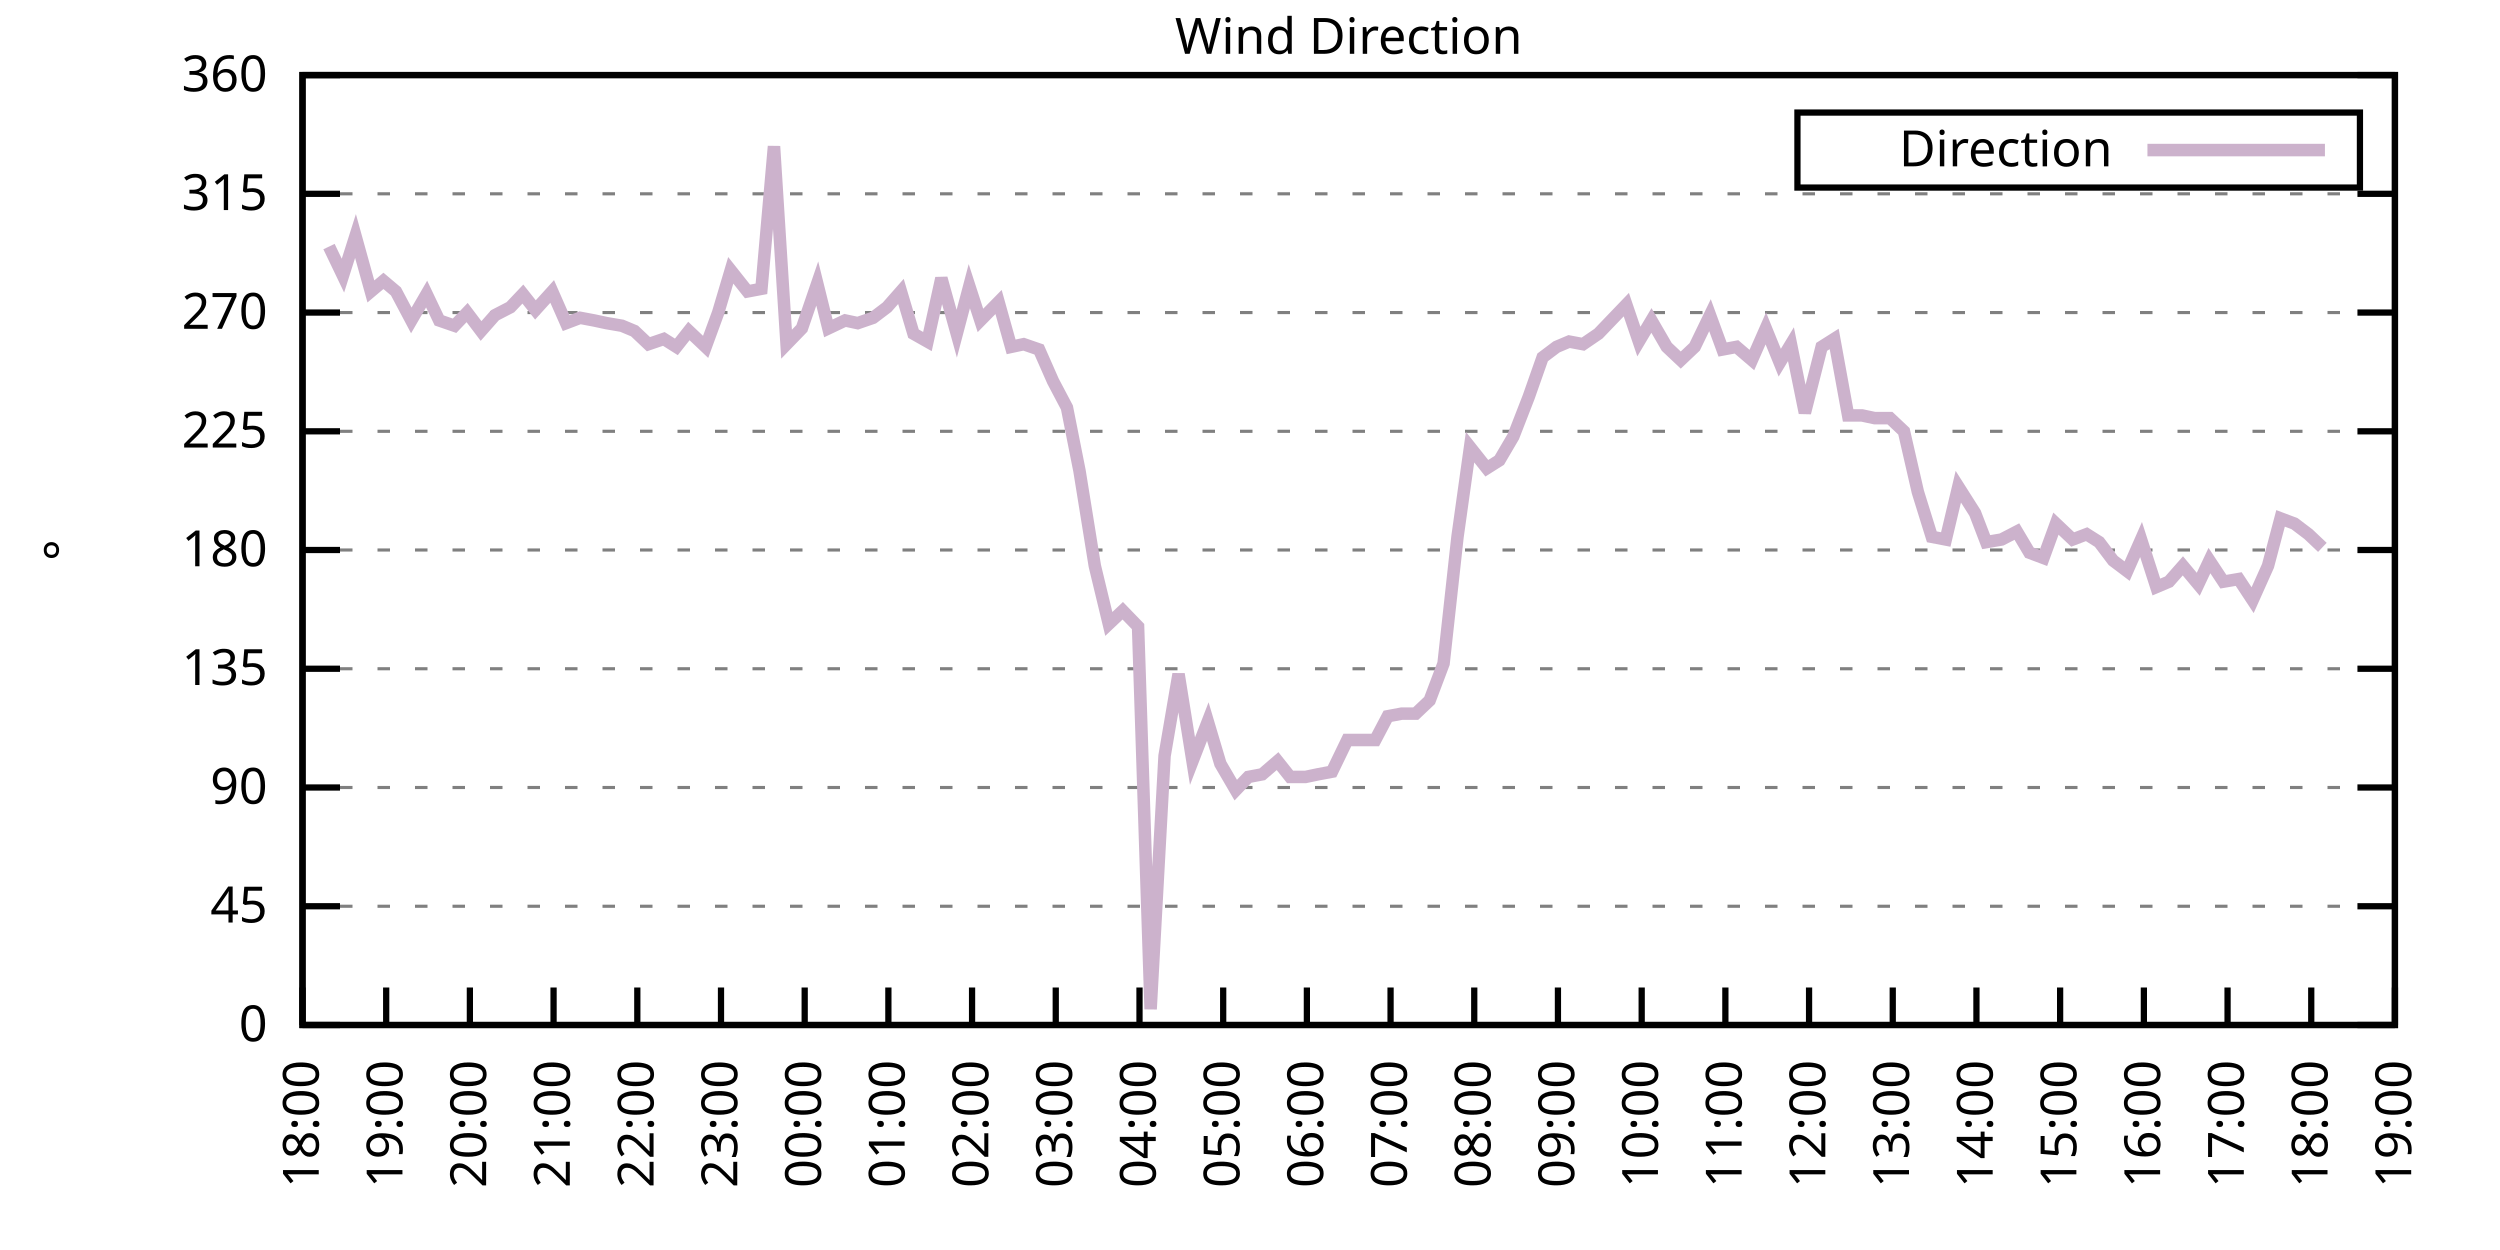
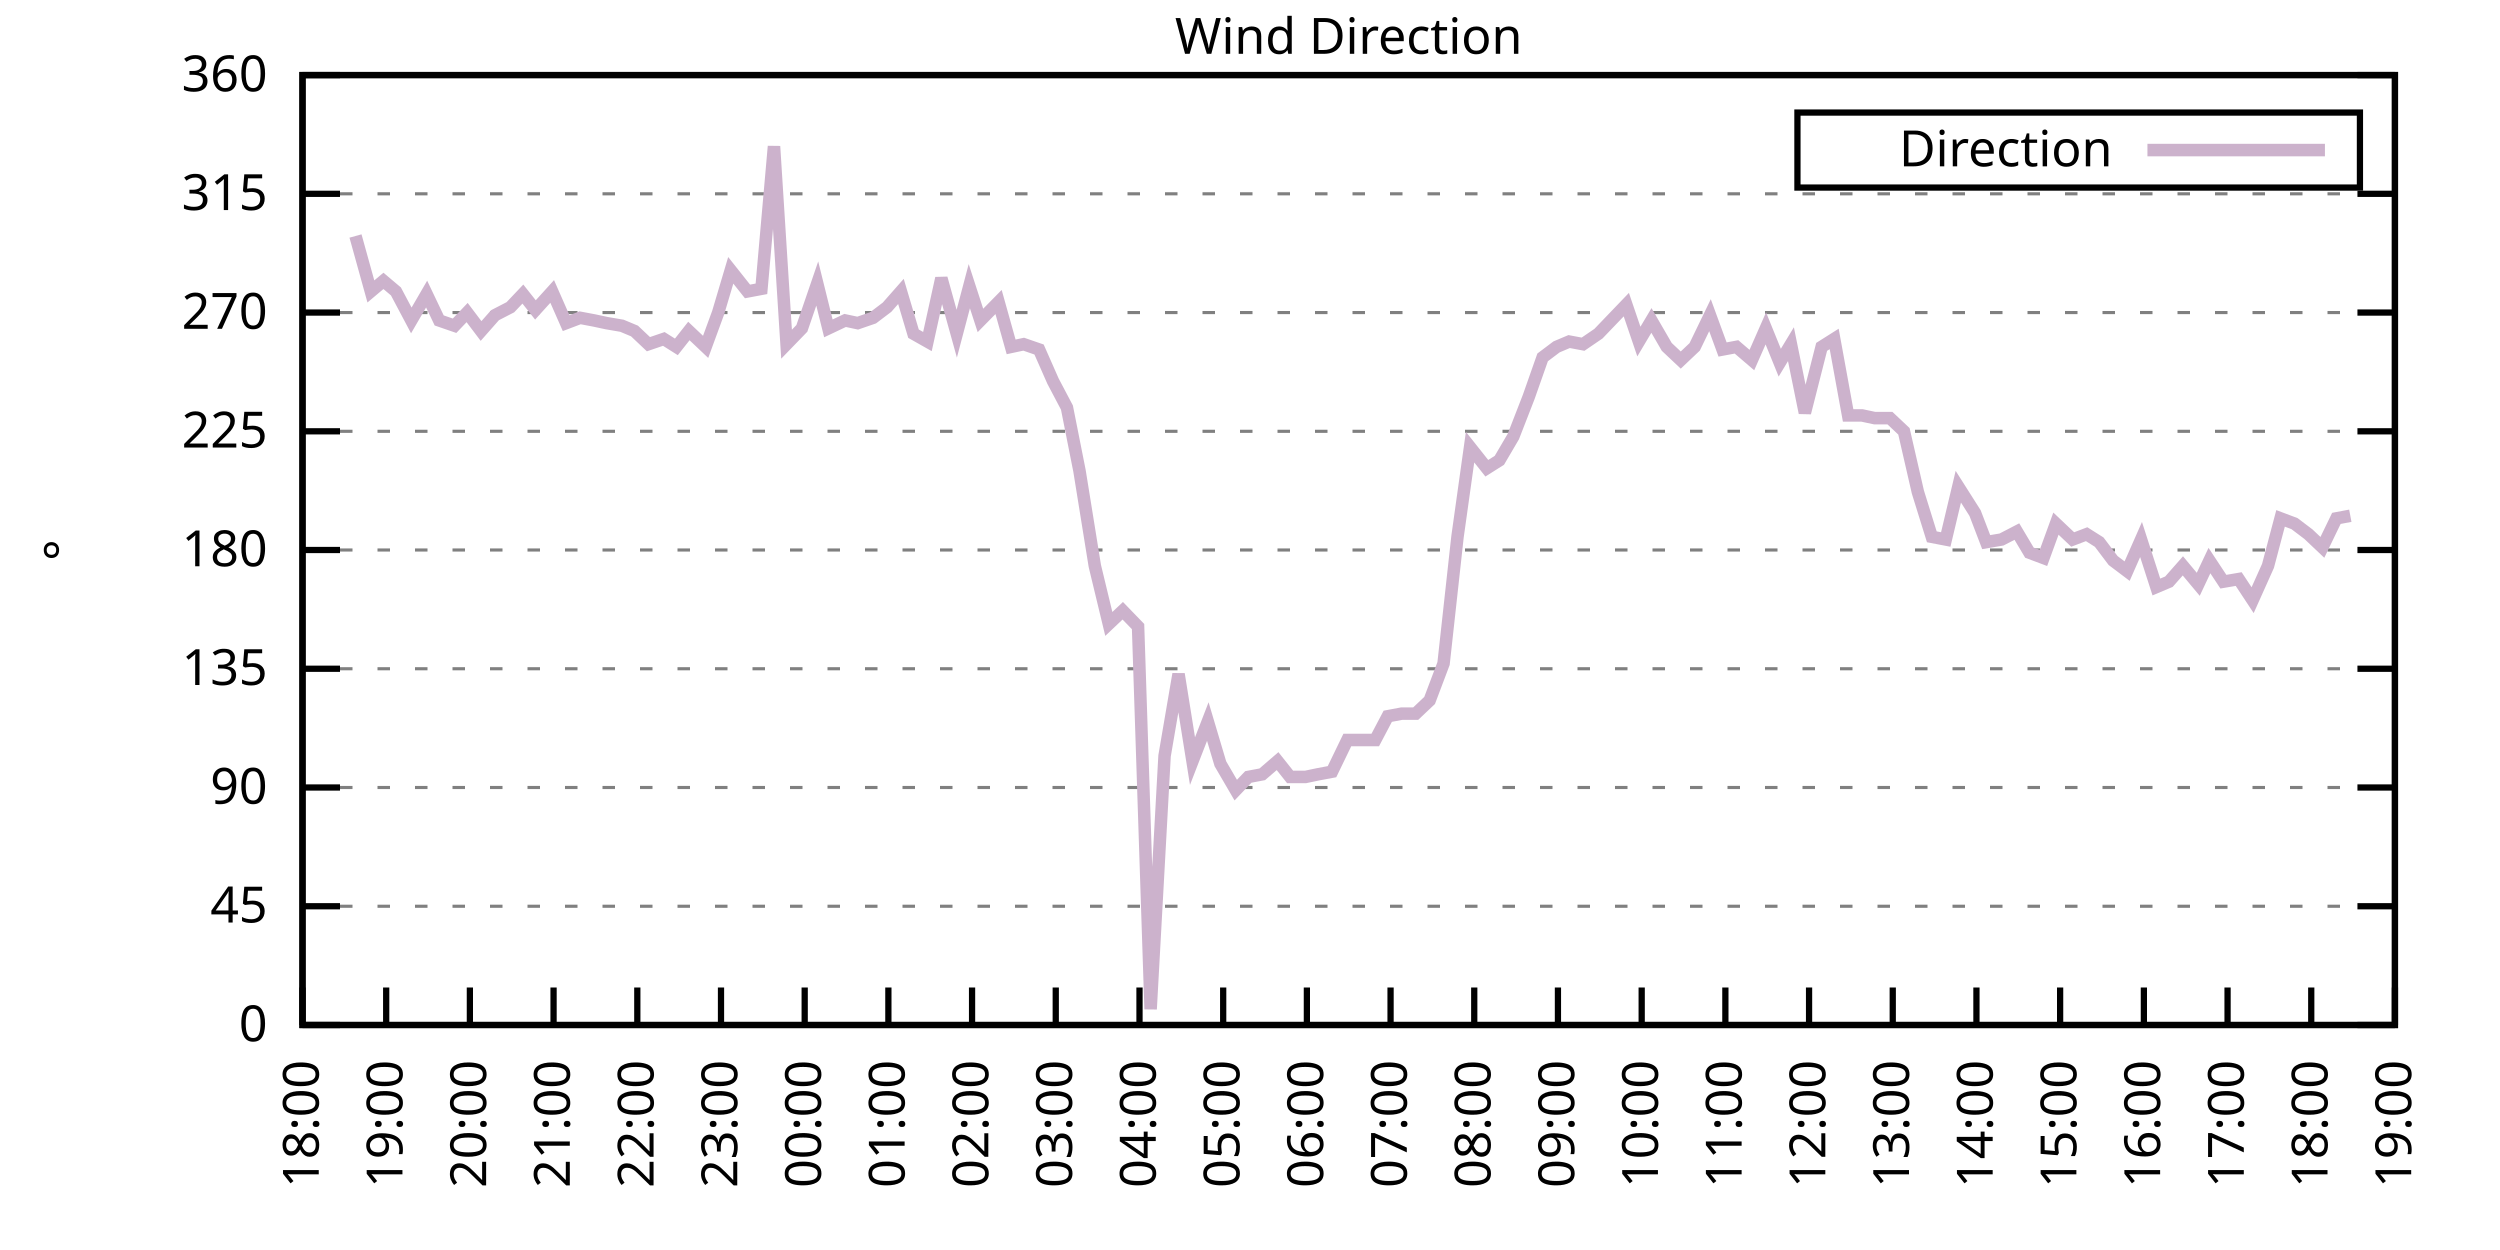
<svg xmlns="http://www.w3.org/2000/svg" xmlns:xlink="http://www.w3.org/1999/xlink" width="400" height="200" viewBox="0 0 400 200">
  <g id="gnuplot_canvas">
    <rect x="0" y="0" width="400" height="200" fill="none" />
    <defs>
      <circle id="gpDot" r="0.5" stroke-width="0.5" stroke="currentColor" />
      <path id="gpPt0" stroke-width="0.333" stroke="currentColor" d="M-1,0 h2 M0,-1 v2" />
      <path id="gpPt1" stroke-width="0.333" stroke="currentColor" d="M-1,-1 L1,1 M1,-1 L-1,1" />
      <path id="gpPt2" stroke-width="0.333" stroke="currentColor" d="M-1,0 L1,0 M0,-1 L0,1 M-1,-1 L1,1 M-1,1 L1,-1" />
      <rect id="gpPt3" stroke-width="0.333" stroke="currentColor" x="-1" y="-1" width="2" height="2" />
      <rect id="gpPt4" stroke-width="0.333" stroke="currentColor" fill="currentColor" x="-1" y="-1" width="2" height="2" />
      <circle id="gpPt5" stroke-width="0.333" stroke="currentColor" cx="0" cy="0" r="1" />
      <use xlink:href="#gpPt5" id="gpPt6" fill="currentColor" stroke="none" />
      <path id="gpPt7" stroke-width="0.333" stroke="currentColor" d="M0,-1.33 L-1.33,0.67 L1.33,0.67 z" />
      <use xlink:href="#gpPt7" id="gpPt8" fill="currentColor" stroke="none" />
      <use xlink:href="#gpPt7" id="gpPt9" stroke="currentColor" transform="rotate(180)" />
      <use xlink:href="#gpPt9" id="gpPt10" fill="currentColor" stroke="none" />
      <use xlink:href="#gpPt3" id="gpPt11" stroke="currentColor" transform="rotate(45)" />
      <use xlink:href="#gpPt11" id="gpPt12" fill="currentColor" stroke="none" />
      <path id="gpPt13" stroke-width="0.333" stroke="currentColor" d="M0,1.330 L1.265,0.411 L0.782,-1.067 L-0.782,-1.076 L-1.265,0.411 z" />
      <use xlink:href="#gpPt13" id="gpPt14" fill="currentColor" stroke="none" />
      <filter id="textbox" filterUnits="objectBoundingBox" x="0" y="0" height="1" width="1">
        <feFlood flood-color="white" flood-opacity="1" result="bgnd" />
        <feComposite in="SourceGraphic" in2="bgnd" operator="atop" />
      </filter>
      <filter id="greybox" filterUnits="objectBoundingBox" x="0" y="0" height="1" width="1">
        <feFlood flood-color="lightgrey" flood-opacity="1" result="grey" />
        <feComposite in="SourceGraphic" in2="grey" operator="atop" />
      </filter>
    </defs>
    <g fill="none" color="white" stroke="currentColor" stroke-width="1.00" stroke-linecap="butt" stroke-linejoin="miter">
</g>
    <g fill="none" color="black" stroke="currentColor" stroke-width="1.00" stroke-linecap="butt" stroke-linejoin="miter">
      <g stroke="none" shape-rendering="crispEdges">
        <polygon fill="rgb(255, 255, 255)" points="48.40,164.00 383.18,164.00 383.18,12.02 48.40,12.02 " />
      </g>
    </g>
    <g fill="none" color="black" stroke="currentColor" stroke-width="1.00" stroke-linecap="butt" stroke-linejoin="miter">
</g>
    <g fill="none" color="black" stroke="black" stroke-width="0.50" stroke-linecap="butt" stroke-linejoin="miter">
</g>
    <g fill="none" color="gray" stroke="currentColor" stroke-width="0.50" stroke-linecap="butt" stroke-linejoin="miter">
      <path stroke="gray" stroke-dasharray="2,4" class="gridline" d="M48.40,164.00 L383.19,164.00  " />
    </g>
    <g fill="none" color="gray" stroke="gray" stroke-width="1.00" stroke-linecap="butt" stroke-linejoin="miter">
</g>
    <g fill="none" color="black" stroke="currentColor" stroke-width="1.00" stroke-linecap="butt" stroke-linejoin="miter">
      <path stroke="black" d="M48.40,164.00 L54.40,164.00 M383.19,164.00 L377.19,164.00  " />
      <g transform="translate(42.80,166.60)" stroke="none" fill="black" font-family="Sans" font-size="8.00" text-anchor="end">
        <text>
          <tspan font-family="Sans"> 0</tspan>
        </text>
      </g>
    </g>
    <g fill="none" color="black" stroke="currentColor" stroke-width="1.00" stroke-linecap="butt" stroke-linejoin="miter">
</g>
    <g fill="none" color="black" stroke="black" stroke-width="0.50" stroke-linecap="butt" stroke-linejoin="miter">
</g>
    <g fill="none" color="gray" stroke="currentColor" stroke-width="0.50" stroke-linecap="butt" stroke-linejoin="miter">
      <path stroke="gray" stroke-dasharray="2,4" class="gridline" d="M48.40,145.00 L383.19,145.00  " />
    </g>
    <g fill="none" color="gray" stroke="gray" stroke-width="1.00" stroke-linecap="butt" stroke-linejoin="miter">
</g>
    <g fill="none" color="black" stroke="currentColor" stroke-width="1.00" stroke-linecap="butt" stroke-linejoin="miter">
      <path stroke="black" d="M48.40,145.00 L54.40,145.00 M383.19,145.00 L377.19,145.00  " />
      <g transform="translate(42.80,147.60)" stroke="none" fill="black" font-family="Sans" font-size="8.00" text-anchor="end">
        <text>
          <tspan font-family="Sans"> 45</tspan>
        </text>
      </g>
    </g>
    <g fill="none" color="black" stroke="currentColor" stroke-width="1.00" stroke-linecap="butt" stroke-linejoin="miter">
</g>
    <g fill="none" color="black" stroke="black" stroke-width="0.50" stroke-linecap="butt" stroke-linejoin="miter">
</g>
    <g fill="none" color="gray" stroke="currentColor" stroke-width="0.50" stroke-linecap="butt" stroke-linejoin="miter">
      <path stroke="gray" stroke-dasharray="2,4" class="gridline" d="M48.40,126.00 L383.19,126.00  " />
    </g>
    <g fill="none" color="gray" stroke="gray" stroke-width="1.00" stroke-linecap="butt" stroke-linejoin="miter">
</g>
    <g fill="none" color="black" stroke="currentColor" stroke-width="1.00" stroke-linecap="butt" stroke-linejoin="miter">
      <path stroke="black" d="M48.40,126.00 L54.40,126.00 M383.19,126.00 L377.19,126.00  " />
      <g transform="translate(42.80,128.60)" stroke="none" fill="black" font-family="Sans" font-size="8.00" text-anchor="end">
        <text>
          <tspan font-family="Sans"> 90</tspan>
        </text>
      </g>
    </g>
    <g fill="none" color="black" stroke="currentColor" stroke-width="1.00" stroke-linecap="butt" stroke-linejoin="miter">
</g>
    <g fill="none" color="black" stroke="black" stroke-width="0.50" stroke-linecap="butt" stroke-linejoin="miter">
</g>
    <g fill="none" color="gray" stroke="currentColor" stroke-width="0.50" stroke-linecap="butt" stroke-linejoin="miter">
      <path stroke="gray" stroke-dasharray="2,4" class="gridline" d="M48.40,107.00 L383.19,107.00  " />
    </g>
    <g fill="none" color="gray" stroke="gray" stroke-width="1.00" stroke-linecap="butt" stroke-linejoin="miter">
</g>
    <g fill="none" color="black" stroke="currentColor" stroke-width="1.00" stroke-linecap="butt" stroke-linejoin="miter">
      <path stroke="black" d="M48.40,107.00 L54.40,107.00 M383.19,107.00 L377.19,107.00  " />
      <g transform="translate(42.80,109.60)" stroke="none" fill="black" font-family="Sans" font-size="8.00" text-anchor="end">
        <text>
          <tspan font-family="Sans"> 135</tspan>
        </text>
      </g>
    </g>
    <g fill="none" color="black" stroke="currentColor" stroke-width="1.00" stroke-linecap="butt" stroke-linejoin="miter">
</g>
    <g fill="none" color="black" stroke="black" stroke-width="0.50" stroke-linecap="butt" stroke-linejoin="miter">
</g>
    <g fill="none" color="gray" stroke="currentColor" stroke-width="0.50" stroke-linecap="butt" stroke-linejoin="miter">
      <path stroke="gray" stroke-dasharray="2,4" class="gridline" d="M48.40,88.00 L383.19,88.00  " />
    </g>
    <g fill="none" color="gray" stroke="gray" stroke-width="1.00" stroke-linecap="butt" stroke-linejoin="miter">
</g>
    <g fill="none" color="black" stroke="currentColor" stroke-width="1.00" stroke-linecap="butt" stroke-linejoin="miter">
      <path stroke="black" d="M48.40,88.00 L54.40,88.00 M383.19,88.00 L377.19,88.00  " />
      <g transform="translate(42.80,90.60)" stroke="none" fill="black" font-family="Sans" font-size="8.00" text-anchor="end">
        <text>
          <tspan font-family="Sans"> 180</tspan>
        </text>
      </g>
    </g>
    <g fill="none" color="black" stroke="currentColor" stroke-width="1.00" stroke-linecap="butt" stroke-linejoin="miter">
</g>
    <g fill="none" color="black" stroke="black" stroke-width="0.50" stroke-linecap="butt" stroke-linejoin="miter">
</g>
    <g fill="none" color="gray" stroke="currentColor" stroke-width="0.50" stroke-linecap="butt" stroke-linejoin="miter">
      <path stroke="gray" stroke-dasharray="2,4" class="gridline" d="M48.40,69.01 L383.19,69.01  " />
    </g>
    <g fill="none" color="gray" stroke="gray" stroke-width="1.00" stroke-linecap="butt" stroke-linejoin="miter">
</g>
    <g fill="none" color="black" stroke="currentColor" stroke-width="1.00" stroke-linecap="butt" stroke-linejoin="miter">
      <path stroke="black" d="M48.40,69.01 L54.40,69.01 M383.19,69.01 L377.19,69.01  " />
      <g transform="translate(42.80,71.61)" stroke="none" fill="black" font-family="Sans" font-size="8.00" text-anchor="end">
        <text>
          <tspan font-family="Sans"> 225</tspan>
        </text>
      </g>
    </g>
    <g fill="none" color="black" stroke="currentColor" stroke-width="1.00" stroke-linecap="butt" stroke-linejoin="miter">
</g>
    <g fill="none" color="black" stroke="black" stroke-width="0.50" stroke-linecap="butt" stroke-linejoin="miter">
</g>
    <g fill="none" color="gray" stroke="currentColor" stroke-width="0.50" stroke-linecap="butt" stroke-linejoin="miter">
      <path stroke="gray" stroke-dasharray="2,4" class="gridline" d="M48.40,50.01 L383.19,50.01  " />
    </g>
    <g fill="none" color="gray" stroke="gray" stroke-width="1.00" stroke-linecap="butt" stroke-linejoin="miter">
</g>
    <g fill="none" color="black" stroke="currentColor" stroke-width="1.00" stroke-linecap="butt" stroke-linejoin="miter">
      <path stroke="black" d="M48.40,50.01 L54.40,50.01 M383.19,50.01 L377.19,50.01  " />
      <g transform="translate(42.80,52.61)" stroke="none" fill="black" font-family="Sans" font-size="8.00" text-anchor="end">
        <text>
          <tspan font-family="Sans"> 270</tspan>
        </text>
      </g>
    </g>
    <g fill="none" color="black" stroke="currentColor" stroke-width="1.00" stroke-linecap="butt" stroke-linejoin="miter">
</g>
    <g fill="none" color="black" stroke="black" stroke-width="0.50" stroke-linecap="butt" stroke-linejoin="miter">
</g>
    <g fill="none" color="gray" stroke="currentColor" stroke-width="0.50" stroke-linecap="butt" stroke-linejoin="miter">
      <path stroke="gray" stroke-dasharray="2,4" class="gridline" d="M48.40,31.01 L383.19,31.01  " />
    </g>
    <g fill="none" color="gray" stroke="gray" stroke-width="1.00" stroke-linecap="butt" stroke-linejoin="miter">
</g>
    <g fill="none" color="black" stroke="currentColor" stroke-width="1.00" stroke-linecap="butt" stroke-linejoin="miter">
      <path stroke="black" d="M48.40,31.01 L54.40,31.01 M383.19,31.01 L377.19,31.01  " />
      <g transform="translate(42.80,33.61)" stroke="none" fill="black" font-family="Sans" font-size="8.00" text-anchor="end">
        <text>
          <tspan font-family="Sans"> 315</tspan>
        </text>
      </g>
    </g>
    <g fill="none" color="black" stroke="currentColor" stroke-width="1.00" stroke-linecap="butt" stroke-linejoin="miter">
</g>
    <g fill="none" color="black" stroke="black" stroke-width="0.50" stroke-linecap="butt" stroke-linejoin="miter">
</g>
    <g fill="none" color="gray" stroke="currentColor" stroke-width="0.50" stroke-linecap="butt" stroke-linejoin="miter">
      <path stroke="gray" stroke-dasharray="2,4" class="gridline" d="M48.40,12.01 L383.19,12.01  " />
    </g>
    <g fill="none" color="gray" stroke="gray" stroke-width="1.00" stroke-linecap="butt" stroke-linejoin="miter">
</g>
    <g fill="none" color="black" stroke="currentColor" stroke-width="1.00" stroke-linecap="butt" stroke-linejoin="miter">
      <path stroke="black" d="M48.40,12.01 L54.40,12.01 M383.19,12.01 L377.19,12.01  " />
      <g transform="translate(42.80,14.61)" stroke="none" fill="black" font-family="Sans" font-size="8.00" text-anchor="end">
        <text>
          <tspan font-family="Sans"> 360</tspan>
        </text>
      </g>
    </g>
    <g fill="none" color="black" stroke="currentColor" stroke-width="1.00" stroke-linecap="butt" stroke-linejoin="miter">
      <path stroke="black" d="M48.40,164.00 L48.40,158.00  " />
      <g transform="translate(51.00,169.60) rotate(270.00)" stroke="none" fill="black" font-family="Sans" font-size="8.00" text-anchor="end">
        <text>
          <tspan font-family="Sans">18:00</tspan>
        </text>
      </g>
    </g>
    <g fill="none" color="black" stroke="currentColor" stroke-width="1.00" stroke-linecap="butt" stroke-linejoin="miter">
      <path stroke="black" d="M61.79,164.00 L61.79,158.00  " />
      <g transform="translate(64.39,169.60) rotate(270.00)" stroke="none" fill="black" font-family="Sans" font-size="8.00" text-anchor="end">
        <text>
          <tspan font-family="Sans">19:00</tspan>
        </text>
      </g>
    </g>
    <g fill="none" color="black" stroke="currentColor" stroke-width="1.00" stroke-linecap="butt" stroke-linejoin="miter">
      <path stroke="black" d="M75.18,164.00 L75.18,158.00  " />
      <g transform="translate(77.78,169.60) rotate(270.00)" stroke="none" fill="black" font-family="Sans" font-size="8.00" text-anchor="end">
        <text>
          <tspan font-family="Sans">20:00</tspan>
        </text>
      </g>
    </g>
    <g fill="none" color="black" stroke="currentColor" stroke-width="1.00" stroke-linecap="butt" stroke-linejoin="miter">
      <path stroke="black" d="M88.57,164.00 L88.57,158.00  " />
      <g transform="translate(91.17,169.60) rotate(270.00)" stroke="none" fill="black" font-family="Sans" font-size="8.00" text-anchor="end">
        <text>
          <tspan font-family="Sans">21:00</tspan>
        </text>
      </g>
    </g>
    <g fill="none" color="black" stroke="currentColor" stroke-width="1.00" stroke-linecap="butt" stroke-linejoin="miter">
      <path stroke="black" d="M101.97,164.00 L101.97,158.00  " />
      <g transform="translate(104.57,169.60) rotate(270.00)" stroke="none" fill="black" font-family="Sans" font-size="8.00" text-anchor="end">
        <text>
          <tspan font-family="Sans">22:00</tspan>
        </text>
      </g>
    </g>
    <g fill="none" color="black" stroke="currentColor" stroke-width="1.00" stroke-linecap="butt" stroke-linejoin="miter">
      <path stroke="black" d="M115.36,164.00 L115.36,158.00  " />
      <g transform="translate(117.96,169.60) rotate(270.00)" stroke="none" fill="black" font-family="Sans" font-size="8.00" text-anchor="end">
        <text>
          <tspan font-family="Sans">23:00</tspan>
        </text>
      </g>
    </g>
    <g fill="none" color="black" stroke="currentColor" stroke-width="1.00" stroke-linecap="butt" stroke-linejoin="miter">
      <path stroke="black" d="M128.75,164.00 L128.75,158.00  " />
      <g transform="translate(131.35,169.60) rotate(270.00)" stroke="none" fill="black" font-family="Sans" font-size="8.00" text-anchor="end">
        <text>
          <tspan font-family="Sans">00:00</tspan>
        </text>
      </g>
    </g>
    <g fill="none" color="black" stroke="currentColor" stroke-width="1.00" stroke-linecap="butt" stroke-linejoin="miter">
      <path stroke="black" d="M142.14,164.00 L142.14,158.00  " />
      <g transform="translate(144.74,169.60) rotate(270.00)" stroke="none" fill="black" font-family="Sans" font-size="8.00" text-anchor="end">
        <text>
          <tspan font-family="Sans">01:00</tspan>
        </text>
      </g>
    </g>
    <g fill="none" color="black" stroke="currentColor" stroke-width="1.00" stroke-linecap="butt" stroke-linejoin="miter">
      <path stroke="black" d="M155.53,164.00 L155.53,158.00  " />
      <g transform="translate(158.13,169.60) rotate(270.00)" stroke="none" fill="black" font-family="Sans" font-size="8.00" text-anchor="end">
        <text>
          <tspan font-family="Sans">02:00</tspan>
        </text>
      </g>
    </g>
    <g fill="none" color="black" stroke="currentColor" stroke-width="1.00" stroke-linecap="butt" stroke-linejoin="miter">
      <path stroke="black" d="M168.92,164.00 L168.92,158.00  " />
      <g transform="translate(171.52,169.60) rotate(270.00)" stroke="none" fill="black" font-family="Sans" font-size="8.00" text-anchor="end">
        <text>
          <tspan font-family="Sans">03:00</tspan>
        </text>
      </g>
    </g>
    <g fill="none" color="black" stroke="currentColor" stroke-width="1.00" stroke-linecap="butt" stroke-linejoin="miter">
      <path stroke="black" d="M182.32,164.00 L182.32,158.00  " />
      <g transform="translate(184.92,169.60) rotate(270.00)" stroke="none" fill="black" font-family="Sans" font-size="8.00" text-anchor="end">
        <text>
          <tspan font-family="Sans">04:00</tspan>
        </text>
      </g>
    </g>
    <g fill="none" color="black" stroke="currentColor" stroke-width="1.00" stroke-linecap="butt" stroke-linejoin="miter">
      <path stroke="black" d="M195.71,164.00 L195.71,158.00  " />
      <g transform="translate(198.31,169.60) rotate(270.00)" stroke="none" fill="black" font-family="Sans" font-size="8.00" text-anchor="end">
        <text>
          <tspan font-family="Sans">05:00</tspan>
        </text>
      </g>
    </g>
    <g fill="none" color="black" stroke="currentColor" stroke-width="1.00" stroke-linecap="butt" stroke-linejoin="miter">
      <path stroke="black" d="M209.10,164.00 L209.10,158.00  " />
      <g transform="translate(211.70,169.60) rotate(270.00)" stroke="none" fill="black" font-family="Sans" font-size="8.00" text-anchor="end">
        <text>
          <tspan font-family="Sans">06:00</tspan>
        </text>
      </g>
    </g>
    <g fill="none" color="black" stroke="currentColor" stroke-width="1.00" stroke-linecap="butt" stroke-linejoin="miter">
      <path stroke="black" d="M222.49,164.00 L222.49,158.00  " />
      <g transform="translate(225.09,169.60) rotate(270.00)" stroke="none" fill="black" font-family="Sans" font-size="8.00" text-anchor="end">
        <text>
          <tspan font-family="Sans">07:00</tspan>
        </text>
      </g>
    </g>
    <g fill="none" color="black" stroke="currentColor" stroke-width="1.00" stroke-linecap="butt" stroke-linejoin="miter">
      <path stroke="black" d="M235.88,164.00 L235.88,158.00  " />
      <g transform="translate(238.48,169.60) rotate(270.00)" stroke="none" fill="black" font-family="Sans" font-size="8.00" text-anchor="end">
        <text>
          <tspan font-family="Sans">08:00</tspan>
        </text>
      </g>
    </g>
    <g fill="none" color="black" stroke="currentColor" stroke-width="1.00" stroke-linecap="butt" stroke-linejoin="miter">
      <path stroke="black" d="M249.27,164.00 L249.27,158.00  " />
      <g transform="translate(251.87,169.60) rotate(270.00)" stroke="none" fill="black" font-family="Sans" font-size="8.00" text-anchor="end">
        <text>
          <tspan font-family="Sans">09:00</tspan>
        </text>
      </g>
    </g>
    <g fill="none" color="black" stroke="currentColor" stroke-width="1.00" stroke-linecap="butt" stroke-linejoin="miter">
      <path stroke="black" d="M262.67,164.00 L262.67,158.00  " />
      <g transform="translate(265.27,169.60) rotate(270.00)" stroke="none" fill="black" font-family="Sans" font-size="8.00" text-anchor="end">
        <text>
          <tspan font-family="Sans">10:00</tspan>
        </text>
      </g>
    </g>
    <g fill="none" color="black" stroke="currentColor" stroke-width="1.00" stroke-linecap="butt" stroke-linejoin="miter">
      <path stroke="black" d="M276.06,164.00 L276.06,158.00  " />
      <g transform="translate(278.66,169.60) rotate(270.00)" stroke="none" fill="black" font-family="Sans" font-size="8.00" text-anchor="end">
        <text>
          <tspan font-family="Sans">11:00</tspan>
        </text>
      </g>
    </g>
    <g fill="none" color="black" stroke="currentColor" stroke-width="1.00" stroke-linecap="butt" stroke-linejoin="miter">
      <path stroke="black" d="M289.45,164.00 L289.45,158.00  " />
      <g transform="translate(292.05,169.60) rotate(270.00)" stroke="none" fill="black" font-family="Sans" font-size="8.00" text-anchor="end">
        <text>
          <tspan font-family="Sans">12:00</tspan>
        </text>
      </g>
    </g>
    <g fill="none" color="black" stroke="currentColor" stroke-width="1.00" stroke-linecap="butt" stroke-linejoin="miter">
      <path stroke="black" d="M302.84,164.00 L302.84,158.00  " />
      <g transform="translate(305.44,169.60) rotate(270.00)" stroke="none" fill="black" font-family="Sans" font-size="8.00" text-anchor="end">
        <text>
          <tspan font-family="Sans">13:00</tspan>
        </text>
      </g>
    </g>
    <g fill="none" color="black" stroke="currentColor" stroke-width="1.00" stroke-linecap="butt" stroke-linejoin="miter">
      <path stroke="black" d="M316.23,164.00 L316.23,158.00  " />
      <g transform="translate(318.83,169.60) rotate(270.00)" stroke="none" fill="black" font-family="Sans" font-size="8.00" text-anchor="end">
        <text>
          <tspan font-family="Sans">14:00</tspan>
        </text>
      </g>
    </g>
    <g fill="none" color="black" stroke="currentColor" stroke-width="1.00" stroke-linecap="butt" stroke-linejoin="miter">
      <path stroke="black" d="M329.62,164.00 L329.62,158.00  " />
      <g transform="translate(332.22,169.60) rotate(270.00)" stroke="none" fill="black" font-family="Sans" font-size="8.00" text-anchor="end">
        <text>
          <tspan font-family="Sans">15:00</tspan>
        </text>
      </g>
    </g>
    <g fill="none" color="black" stroke="currentColor" stroke-width="1.00" stroke-linecap="butt" stroke-linejoin="miter">
      <path stroke="black" d="M343.02,164.00 L343.02,158.00  " />
      <g transform="translate(345.62,169.60) rotate(270.00)" stroke="none" fill="black" font-family="Sans" font-size="8.00" text-anchor="end">
        <text>
          <tspan font-family="Sans">16:00</tspan>
        </text>
      </g>
    </g>
    <g fill="none" color="black" stroke="currentColor" stroke-width="1.00" stroke-linecap="butt" stroke-linejoin="miter">
      <path stroke="black" d="M356.41,164.00 L356.41,158.00  " />
      <g transform="translate(359.01,169.60) rotate(270.00)" stroke="none" fill="black" font-family="Sans" font-size="8.00" text-anchor="end">
        <text>
          <tspan font-family="Sans">17:00</tspan>
        </text>
      </g>
    </g>
    <g fill="none" color="black" stroke="currentColor" stroke-width="1.00" stroke-linecap="butt" stroke-linejoin="miter">
      <path stroke="black" d="M369.80,164.00 L369.80,158.00  " />
      <g transform="translate(372.40,169.60) rotate(270.00)" stroke="none" fill="black" font-family="Sans" font-size="8.00" text-anchor="end">
        <text>
          <tspan font-family="Sans">18:00</tspan>
        </text>
      </g>
    </g>
    <g fill="none" color="black" stroke="currentColor" stroke-width="1.00" stroke-linecap="butt" stroke-linejoin="miter">
      <path stroke="black" d="M383.19,164.00 L383.19,158.00  " />
      <g transform="translate(385.79,169.60) rotate(270.00)" stroke="none" fill="black" font-family="Sans" font-size="8.00" text-anchor="end">
        <text>
          <tspan font-family="Sans">19:00</tspan>
        </text>
      </g>
    </g>
    <g fill="none" color="black" stroke="currentColor" stroke-width="1.00" stroke-linecap="butt" stroke-linejoin="miter">
</g>
    <g fill="none" color="black" stroke="currentColor" stroke-width="1.00" stroke-linecap="butt" stroke-linejoin="miter">
      <path stroke="black" d="M48.40,12.01 L48.40,164.00 L383.19,164.00 L383.19,12.01 L48.40,12.01 Z  " />
    </g>
    <g fill="none" color="black" stroke="currentColor" stroke-width="1.00" stroke-linecap="butt" stroke-linejoin="miter">
</g>
    <g fill="none" color="black" stroke="currentColor" stroke-width="1.00" stroke-linecap="butt" stroke-linejoin="miter">
      <path stroke="black" d="M287.59,30.01 L287.59,18.01 L377.59,18.01 L377.59,30.01 L287.59,30.01 Z  " />
    </g>
    <g id="Wind_direction_plot_1">
      <g fill="none" color="white" stroke="black" stroke-width="2.00" stroke-linecap="butt" stroke-linejoin="miter">
</g>
      <g fill="none" color="black" stroke="currentColor" stroke-width="2.00" stroke-linecap="butt" stroke-linejoin="miter">
        <g transform="translate(337.99,26.61)" stroke="none" fill="black" font-family="Sans" font-size="8.00" text-anchor="end">
          <text>
            <tspan font-family="Sans">Direction</tspan>
          </text>
        </g>
      </g>
      <g fill="none" color="black" stroke="currentColor" stroke-width="2.00" stroke-linecap="butt" stroke-linejoin="miter">
-         <path stroke="rgb(204, 178, 204)" d="M343.59,24.01 L371.99,24.01 M52.64,39.45 L54.87,44.10 L56.88,37.76 L59.34,46.63 L61.35,44.94 L63.35,46.63   L65.81,51.27 L68.26,47.05 L70.27,51.27 L72.73,52.12 L74.74,50.01 L76.97,52.96 L79.20,50.43 L81.66,49.16   L83.66,47.05 L85.67,49.59 L88.35,46.63 L90.58,51.70 L92.82,50.85 L95.05,51.27 L97.06,51.70 L99.51,52.12   L101.52,52.96 L103.75,55.07 L106.21,54.23 L108.22,55.50 L110.22,52.96 L112.90,55.50 L114.91,50.01 L116.92,43.25   L119.60,46.63 L121.83,46.21 L123.84,23.41 L125.85,55.07 L128.30,52.54 L130.76,45.36 L132.54,52.54 L135.22,51.27   L137.23,51.70 L139.69,50.85 L141.92,49.16 L144.15,46.63 L146.16,53.39 L148.39,54.65 L150.62,44.52 L153.08,53.39   L155.09,45.79 L156.87,51.27 L159.77,48.32 L161.78,55.50 L163.79,55.07 L166.25,55.92 L168.48,60.98 L170.71,65.21   L172.72,75.34 L175.17,90.54 L177.41,99.83 L179.64,97.72 L182.09,100.25 L184.10,161.47 L186.33,120.94 L188.57,107.85   L190.80,121.78 L193.25,115.45 L195.26,122.20 L197.72,126.42 L199.73,124.31 L201.96,123.89 L204.41,121.78 L206.42,124.31   L208.88,124.31 L210.88,123.89 L213.12,123.47 L215.57,118.40 L217.58,118.40 L220.04,118.40 L222.04,114.60 L224.28,114.18   L226.51,114.18 L228.74,112.07 L230.97,106.16 L233.20,85.89 L235.21,71.54 L237.89,74.92 L239.90,73.65 L242.13,69.85   L244.59,63.52 L246.82,57.18 L249.05,55.50 L251.06,54.65 L253.29,55.07 L255.75,53.39 L260.21,48.74 L262.22,54.65   L264.23,51.27 L266.68,55.50 L268.92,57.61 L271.15,55.50 L273.60,50.43 L275.61,55.92 L277.84,55.50 L280.30,57.61   L282.53,52.54 L284.76,58.03 L286.55,55.07 L288.78,66.05 L291.46,55.50 L293.47,54.23 L295.70,66.47 L297.93,66.47   L299.94,66.90 L302.39,66.90 L304.63,69.01 L306.86,78.72 L309.09,85.89 L311.32,86.32 L313.33,77.87 L316.01,82.09   L317.79,86.74 L320.25,86.32 L322.70,85.05 L324.71,88.43 L326.95,89.27 L328.95,83.78 L331.63,86.32 L333.86,85.47   L335.87,86.74 L338.10,89.69 L340.34,91.38 L342.57,86.32 L345.02,93.92 L347.03,93.07 L349.26,90.54 L351.72,93.49   L353.51,89.69 L355.74,93.07 L358.19,92.65 L360.42,96.03 L362.88,90.54 L364.89,82.94 L367.12,83.78 L369.35,85.47   L371.58,87.58  " />
+         <path stroke="rgb(204, 178, 204)" d="M343.59,24.01 L371.99,24.01 M56.88,37.76 L59.34,46.63 L61.35,44.94 L63.35,46.63 L65.81,51.27 L68.26,47.05   L70.27,51.27 L72.73,52.12 L74.74,50.01 L76.97,52.96 L79.20,50.43 L81.66,49.16 L83.66,47.05 L85.67,49.59   L88.35,46.63 L90.58,51.70 L92.82,50.85 L95.05,51.27 L97.06,51.70 L99.51,52.12 L101.52,52.96 L103.75,55.07   L106.21,54.23 L108.22,55.50 L110.22,52.96 L112.90,55.50 L114.91,50.01 L116.92,43.25 L119.60,46.63 L121.83,46.21   L123.84,23.41 L125.85,55.07 L128.30,52.54 L130.76,45.36 L132.54,52.54 L135.22,51.27 L137.23,51.70 L139.69,50.85   L141.92,49.16 L144.15,46.63 L146.16,53.39 L148.39,54.65 L150.62,44.52 L153.08,53.39 L155.09,45.79 L156.87,51.27   L159.77,48.32 L161.78,55.50 L163.79,55.07 L166.25,55.92 L168.48,60.98 L170.71,65.21 L172.72,75.34 L175.17,90.54   L177.41,99.83 L179.64,97.72 L182.09,100.25 L184.10,161.47 L186.33,120.94 L188.57,107.85 L190.80,121.78 L193.25,115.45   L195.26,122.20 L197.72,126.42 L199.73,124.31 L201.96,123.89 L204.41,121.78 L206.42,124.31 L208.88,124.31 L210.88,123.89   L213.12,123.47 L215.57,118.40 L217.58,118.40 L220.04,118.40 L222.04,114.60 L224.28,114.18 L226.51,114.18 L228.74,112.07   L230.97,106.16 L233.20,85.89 L235.21,71.54 L237.89,74.92 L239.90,73.65 L242.13,69.85 L244.59,63.52 L246.82,57.18   L249.05,55.50 L251.06,54.65 L253.29,55.07 L255.75,53.39 L260.21,48.74 L262.22,54.65 L264.23,51.27 L266.68,55.50   L268.92,57.61 L271.15,55.50 L273.60,50.43 L275.61,55.92 L277.84,55.50 L280.30,57.61 L282.53,52.54 L284.76,58.03   L286.55,55.07 L288.78,66.05 L291.46,55.50 L293.47,54.23 L295.70,66.47 L297.93,66.47 L299.94,66.90 L302.39,66.90   L304.63,69.01 L306.86,78.72 L309.09,85.89 L311.32,86.32 L313.33,77.87 L316.01,82.09 L317.79,86.74 L320.25,86.32   L322.70,85.05 L324.71,88.43 L326.95,89.27 L328.95,83.78 L331.63,86.32 L333.86,85.47 L335.87,86.74 L338.10,89.69   L340.34,91.38 L342.57,86.32 L345.02,93.92 L347.03,93.07 L349.26,90.54 L351.72,93.49 L353.51,89.69 L355.74,93.07   L358.19,92.65 L360.42,96.03 L362.88,90.54 L364.89,82.94 L367.12,83.78 L369.35,85.47 L371.58,87.58 L373.82,82.94   L376.05,82.52  " />
      </g>
    </g>
    <g fill="none" color="black" stroke="currentColor" stroke-width="2.00" stroke-linecap="butt" stroke-linejoin="miter">
</g>
    <g fill="none" color="black" stroke="black" stroke-width="1.00" stroke-linecap="butt" stroke-linejoin="miter">
</g>
    <g fill="none" color="black" stroke="currentColor" stroke-width="1.00" stroke-linecap="butt" stroke-linejoin="miter">
      <path stroke="black" d="M48.40,12.01 L48.40,164.00 L383.19,164.00 L383.19,12.01 L48.40,12.01 Z  " />
      <g transform="translate(12.80,88.01) rotate(270.00)" stroke="none" fill="black" font-family="Sans" font-size="8.00" text-anchor="middle">
        <text>
          <tspan font-family="Sans">°</tspan>
        </text>
      </g>
    </g>
    <g fill="none" color="black" stroke="currentColor" stroke-width="1.00" stroke-linecap="butt" stroke-linejoin="miter">
</g>
    <g fill="none" color="black" stroke="currentColor" stroke-width="1.00" stroke-linecap="butt" stroke-linejoin="miter">
      <g transform="translate(215.79,8.61)" stroke="none" fill="black" font-family="Sans" font-size="8.00" text-anchor="middle">
        <text>
          <tspan font-family="Sans">Wind Direction</tspan>
        </text>
      </g>
    </g>
    <g fill="none" color="black" stroke="currentColor" stroke-width="1.00" stroke-linecap="butt" stroke-linejoin="miter">
</g>
  </g>
</svg>
